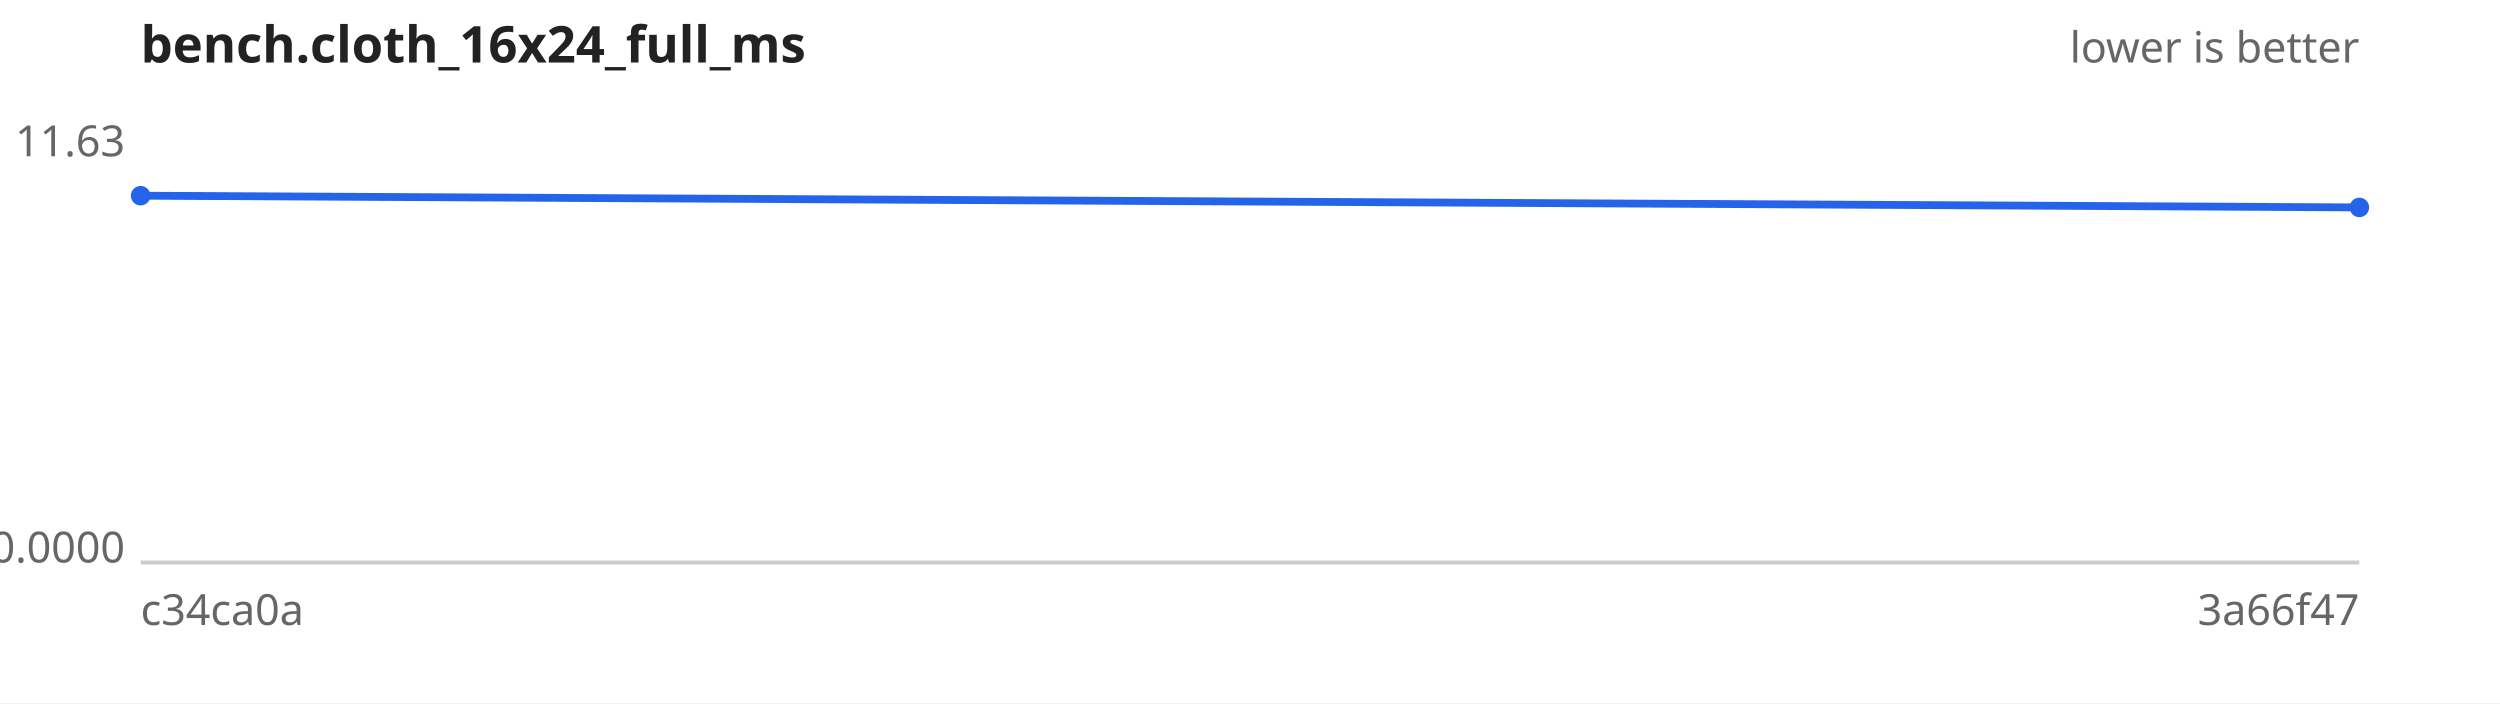
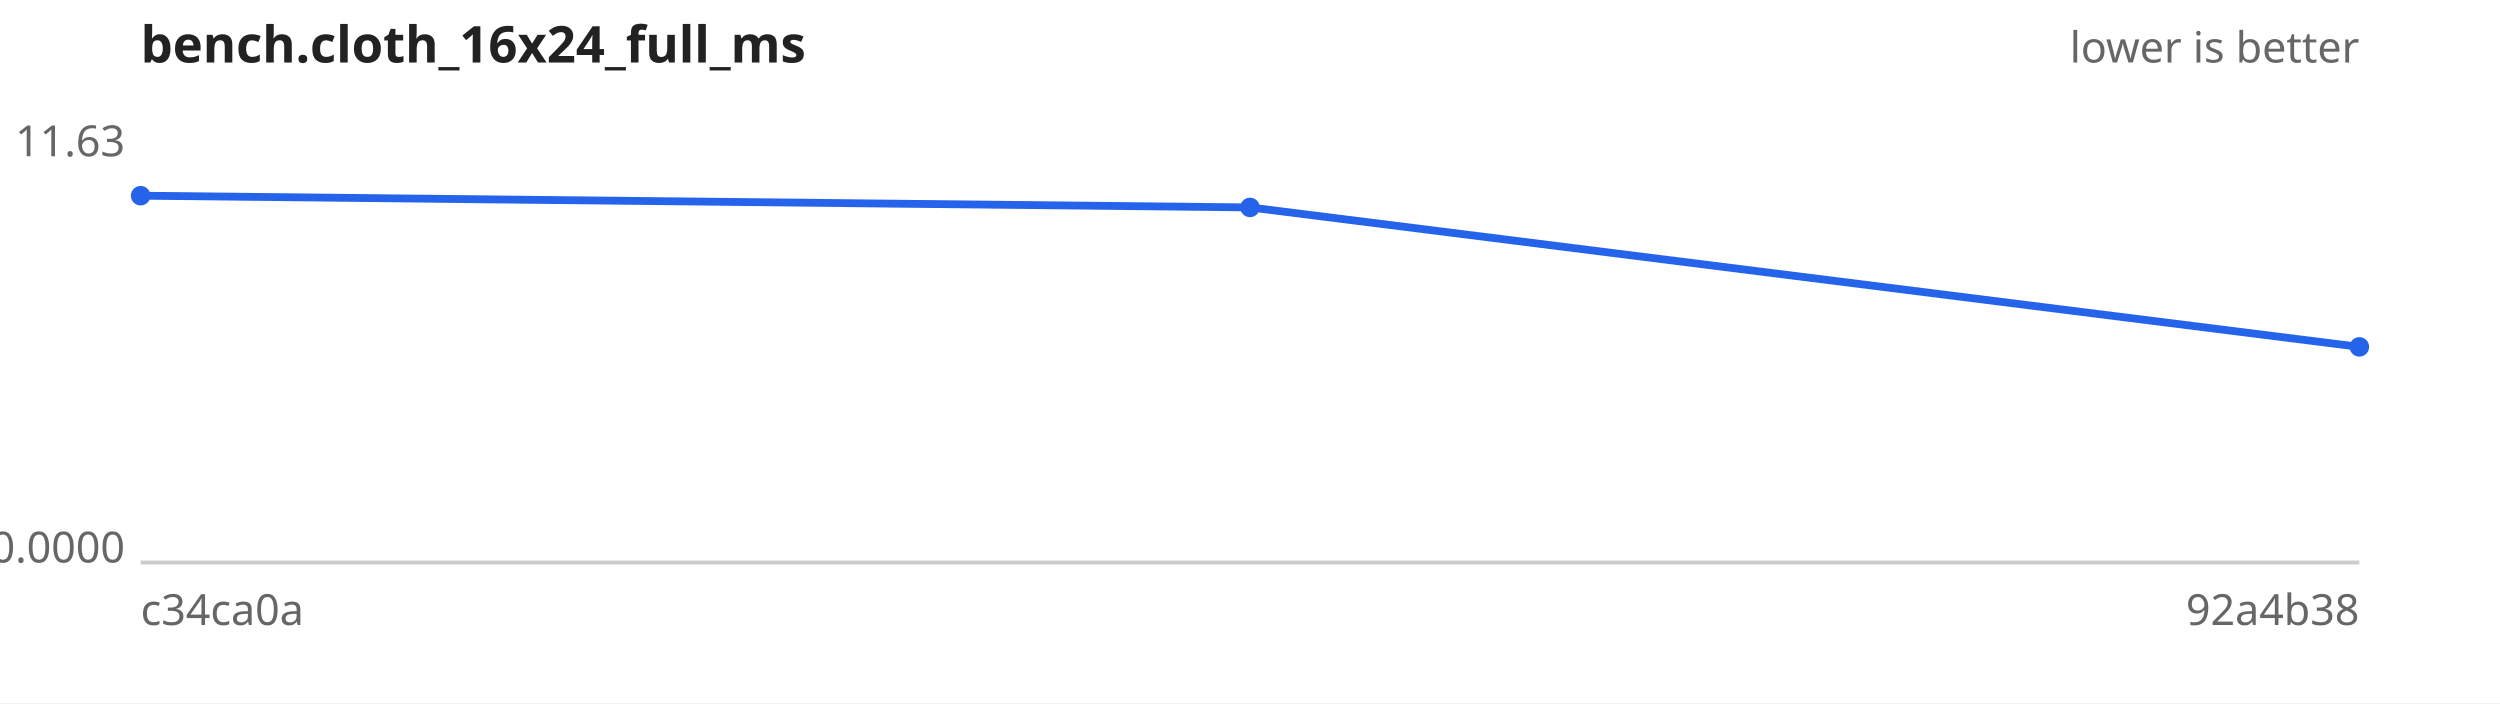
<svg xmlns="http://www.w3.org/2000/svg" width="640" height="180" viewBox="0 0 640 180" font-family="sans-serif" font-size="11">
  <rect width="640" height="180" fill="#ffffff" />
  <text x="36" y="16" font-size="13" font-weight="bold" fill="#222">bench.cloth_16x24_full_ms</text>
  <text x="604" y="16" text-anchor="end" fill="#666">lower is better</text>
  <line x1="36" y1="144" x2="604" y2="144" stroke="#ccc" />
  <text x="32" y="40.0" text-anchor="end" fill="#666">11.63</text>
  <text x="32" y="144.0" text-anchor="end" fill="#666">0.0000</text>
  <text x="36" y="160" fill="#666">c34ca0a</text>
-   <text x="604" y="160" text-anchor="end" fill="#666">3a66f47</text>
-   <path d="M36.0,50.1 L604.0,53.1" fill="none" stroke="#2563eb" stroke-width="2" />
+   <text x="604" y="160" text-anchor="end" fill="#666">92a4b38</text>
+   <path d="M36.0,50.1 L320.0,53.1 L604.0,88.8" fill="none" stroke="#2563eb" stroke-width="2" />
  <g fill="#2563eb">
    <circle cx="36.0" cy="50.1" r="2.5" />
-     <circle cx="604.0" cy="53.1" r="2.5" />
+     <circle cx="320.0" cy="53.1" r="2.5" />
+     <circle cx="604.0" cy="88.8" r="2.5" />
  </g>
</svg>
